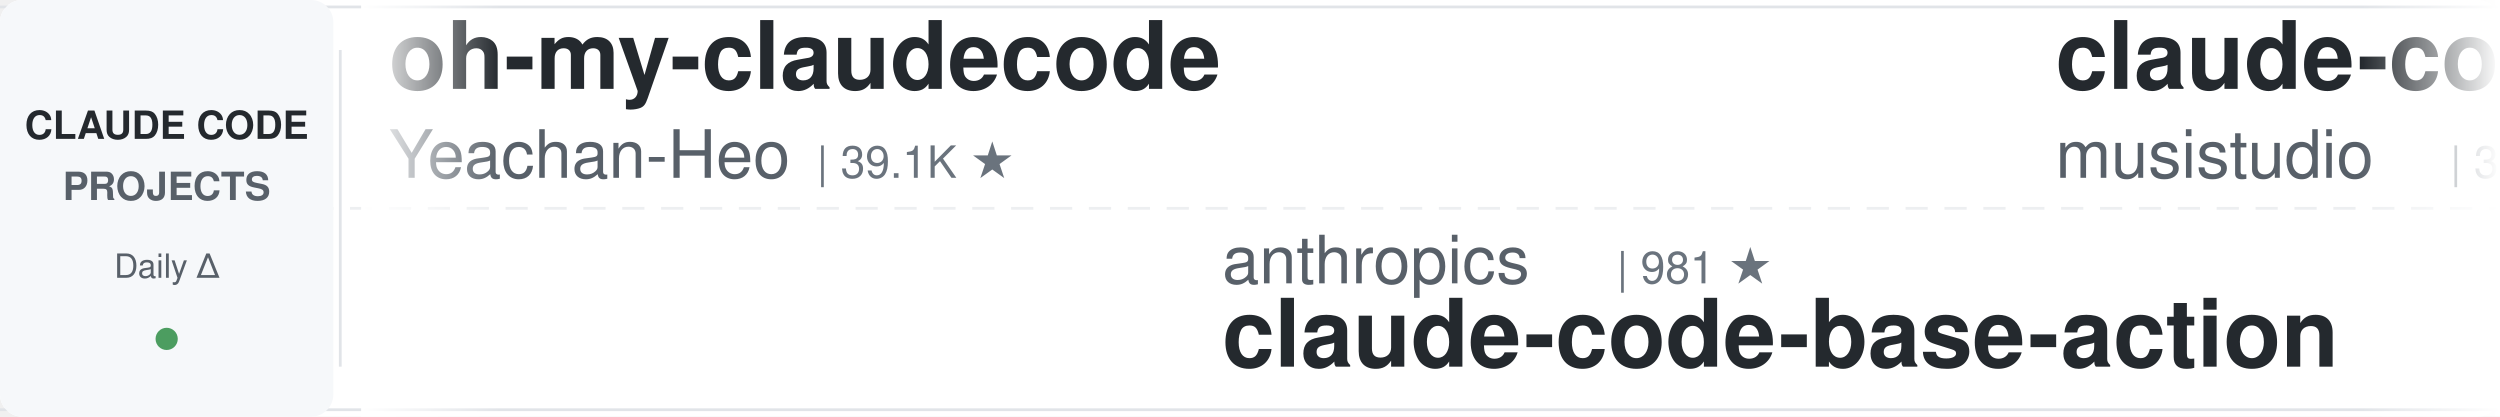
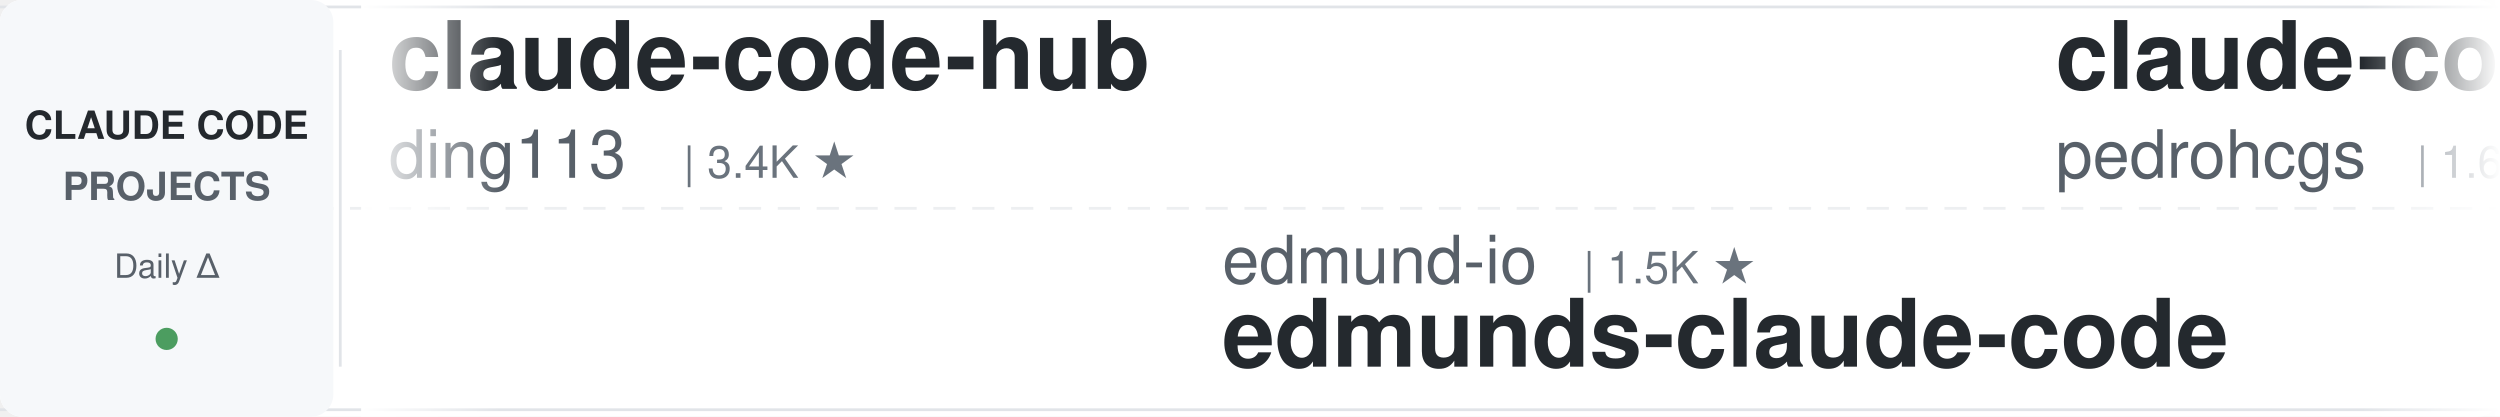
<svg xmlns="http://www.w3.org/2000/svg" width="900" height="150">
  <defs>
    <linearGradient id="leftFade" x1="0%" y1="0%" x2="100%" y2="0%">
      <stop offset="0%" style="stop-color:#ffffff;stop-opacity:1" />
      <stop offset="100%" style="stop-color:#ffffff;stop-opacity:0" />
    </linearGradient>
    <linearGradient id="rightFade" x1="0%" y1="0%" x2="100%" y2="0%">
      <stop offset="0%" style="stop-color:#ffffff;stop-opacity:0" />
      <stop offset="100%" style="stop-color:#ffffff;stop-opacity:1" />
    </linearGradient>
  </defs>
  <rect width="900" height="150" fill="#ffffff" rx="8" />
  <rect x="0" y="2" width="900" height="1" fill="#e1e4e8" />
  <rect x="0" y="147" width="900" height="1" fill="#e1e4e8" />
  <line x1="0" y1="75" x2="900" y2="75" stroke="#e1e4e8" stroke-width="1" stroke-dasharray="8 6" opacity="0.6" />
  <rect x="0" y="0" width="120" height="150" fill="#f6f8fa" rx="8" />
  <text x="60" y="50" font-family="-apple-system, BlinkMacSystemFont, 'Segoe UI', Helvetica, Arial, sans-serif" font-size="14" font-weight="600" fill="#24292e" text-anchor="middle">CLAUDE CODE</text>
  <text x="60" y="72" font-family="-apple-system, BlinkMacSystemFont, 'Segoe UI', Helvetica, Arial, sans-serif" font-size="14" font-weight="600" fill="#586069" text-anchor="middle">PROJECTS</text>
  <text x="60" y="100" font-family="-apple-system, BlinkMacSystemFont, 'Segoe UI', Helvetica, Arial, sans-serif" font-size="12" font-weight="500" fill="#586069" text-anchor="middle">Daily Δ</text>
  <circle cx="60" cy="122" r="4" fill="#22863a" opacity="0.8" />
  <rect x="122" y="18" width="1" height="114" fill="#e1e4e8" />
  <clipPath id="tickerClip">
    <rect x="130" y="0" width="770" height="150" />
  </clipPath>
  <g clip-path="url(#tickerClip)">
    <g id="tickerItems">
      <animateTransform attributeName="transform" attributeType="XML" type="translate" from="0 0" to="-3000 0" dur="54s" repeatCount="indefinite" />
      <g transform="translate(0, 0)">
-         <text x="140" y="32" font-family="-apple-system, BlinkMacSystemFont, 'Segoe UI', Helvetica, Arial, sans-serif" font-size="34" font-weight="600" fill="#24292e">oh-my-claudecode</text>
-         <text x="140" y="64" font-family="-apple-system, BlinkMacSystemFont, 'Segoe UI', Helvetica, Arial, sans-serif" font-size="24" font-weight="400" fill="#586069">Yeachan-Heo</text>
-         <text x="294" y="64" font-family="-apple-system, BlinkMacSystemFont, 'Segoe UI', Helvetica, Arial, sans-serif" font-size="16" font-weight="500" fill="#6a737d">| 39.1K ★</text>
+         <text x="140" y="32" font-family="-apple-system, BlinkMacSystemFont, 'Segoe UI', Helvetica, Arial, sans-serif" font-size="34" font-weight="600" fill="#24292e">claude-code-hub</text>
+         <text x="140" y="64" font-family="-apple-system, BlinkMacSystemFont, 'Segoe UI', Helvetica, Arial, sans-serif" font-size="24" font-weight="400" fill="#586069">ding113</text>
+         <text x="246" y="64" font-family="-apple-system, BlinkMacSystemFont, 'Segoe UI', Helvetica, Arial, sans-serif" font-size="16" font-weight="500" fill="#6a737d">| 3.4K ★</text>
      </g>
      <g transform="translate(300, 0)">
-         <text x="140" y="102" font-family="-apple-system, BlinkMacSystemFont, 'Segoe UI', Helvetica, Arial, sans-serif" font-size="24" font-weight="400" fill="#586069">anthropics</text>
-         <text x="282" y="102" font-family="-apple-system, BlinkMacSystemFont, 'Segoe UI', Helvetica, Arial, sans-serif" font-size="16" font-weight="500" fill="#6a737d">| 981 ★</text>
-         <text x="140" y="132" font-family="-apple-system, BlinkMacSystemFont, 'Segoe UI', Helvetica, Arial, sans-serif" font-size="34" font-weight="600" fill="#24292e">claude-code-base-action</text>
+         <text x="140" y="102" font-family="-apple-system, BlinkMacSystemFont, 'Segoe UI', Helvetica, Arial, sans-serif" font-size="24" font-weight="400" fill="#586069">edmund-io</text>
+         <text x="270" y="102" font-family="-apple-system, BlinkMacSystemFont, 'Segoe UI', Helvetica, Arial, sans-serif" font-size="16" font-weight="500" fill="#6a737d">| 1.5K ★</text>
+         <text x="140" y="132" font-family="-apple-system, BlinkMacSystemFont, 'Segoe UI', Helvetica, Arial, sans-serif" font-size="34" font-weight="600" fill="#24292e">edmunds-claude-code</text>
      </g>
      <g transform="translate(600, 0)">
-         <text x="140" y="32" font-family="-apple-system, BlinkMacSystemFont, 'Segoe UI', Helvetica, Arial, sans-serif" font-size="34" font-weight="600" fill="#24292e">claude-code-router</text>
-         <text x="140" y="64" font-family="-apple-system, BlinkMacSystemFont, 'Segoe UI', Helvetica, Arial, sans-serif" font-size="24" font-weight="400" fill="#586069">musistudio</text>
-         <text x="282" y="64" font-family="-apple-system, BlinkMacSystemFont, 'Segoe UI', Helvetica, Arial, sans-serif" font-size="16" font-weight="500" fill="#6a737d">| 37.2K ★</text>
+         <text x="140" y="32" font-family="-apple-system, BlinkMacSystemFont, 'Segoe UI', Helvetica, Arial, sans-serif" font-size="34" font-weight="600" fill="#24292e">claude-code-my-workflow</text>
+         <text x="140" y="64" font-family="-apple-system, BlinkMacSystemFont, 'Segoe UI', Helvetica, Arial, sans-serif" font-size="24" font-weight="400" fill="#586069">pedrohcgs</text>
+         <text x="270" y="64" font-family="-apple-system, BlinkMacSystemFont, 'Segoe UI', Helvetica, Arial, sans-serif" font-size="16" font-weight="500" fill="#6a737d">| 1.6K ★</text>
      </g>
      <g transform="translate(900, 0)">
-         <text x="140" y="102" font-family="-apple-system, BlinkMacSystemFont, 'Segoe UI', Helvetica, Arial, sans-serif" font-size="24" font-weight="400" fill="#586069">simonw</text>
-         <text x="234" y="102" font-family="-apple-system, BlinkMacSystemFont, 'Segoe UI', Helvetica, Arial, sans-serif" font-size="16" font-weight="500" fill="#6a737d">| 1.7K ★</text>
-         <text x="140" y="132" font-family="-apple-system, BlinkMacSystemFont, 'Segoe UI', Helvetica, Arial, sans-serif" font-size="34" font-weight="600" fill="#24292e">claude-code-transcripts</text>
+         <text x="140" y="102" font-family="-apple-system, BlinkMacSystemFont, 'Segoe UI', Helvetica, Arial, sans-serif" font-size="24" font-weight="400" fill="#586069">ponponon</text>
+         <text x="258" y="102" font-family="-apple-system, BlinkMacSystemFont, 'Segoe UI', Helvetica, Arial, sans-serif" font-size="16" font-weight="500" fill="#6a737d">| 2.3K ★</text>
+         <text x="140" y="132" font-family="-apple-system, BlinkMacSystemFont, 'Segoe UI', Helvetica, Arial, sans-serif" font-size="34" font-weight="600" fill="#24292e">claude_code_src</text>
      </g>
      <g transform="translate(1200, 0)">
-         <text x="140" y="32" font-family="-apple-system, BlinkMacSystemFont, 'Segoe UI', Helvetica, Arial, sans-serif" font-size="34" font-weight="600" fill="#24292e">claude-code-telegram</text>
-         <text x="140" y="64" font-family="-apple-system, BlinkMacSystemFont, 'Segoe UI', Helvetica, Arial, sans-serif" font-size="24" font-weight="400" fill="#586069">overwirehq</text>
-         <text x="282" y="64" font-family="-apple-system, BlinkMacSystemFont, 'Segoe UI', Helvetica, Arial, sans-serif" font-size="16" font-weight="500" fill="#6a737d">| 2.8K ★</text>
+         <text x="140" y="32" font-family="-apple-system, BlinkMacSystemFont, 'Segoe UI', Helvetica, Arial, sans-serif" font-size="34" font-weight="600" fill="#24292e">claude-code-system-promp...</text>
+         <text x="140" y="64" font-family="-apple-system, BlinkMacSystemFont, 'Segoe UI', Helvetica, Arial, sans-serif" font-size="24" font-weight="400" fill="#586069">Piebald-AI</text>
+         <text x="282" y="64" font-family="-apple-system, BlinkMacSystemFont, 'Segoe UI', Helvetica, Arial, sans-serif" font-size="16" font-weight="500" fill="#6a737d">| 12.7K ★</text>
      </g>
      <g transform="translate(1500, 0)">
-         <text x="140" y="102" font-family="-apple-system, BlinkMacSystemFont, 'Segoe UI', Helvetica, Arial, sans-serif" font-size="24" font-weight="400" fill="#586069">wanshuiyin</text>
-         <text x="282" y="102" font-family="-apple-system, BlinkMacSystemFont, 'Segoe UI', Helvetica, Arial, sans-serif" font-size="16" font-weight="500" fill="#6a737d">| 16.1K ★</text>
-         <text x="140" y="132" font-family="-apple-system, BlinkMacSystemFont, 'Segoe UI', Helvetica, Arial, sans-serif" font-size="34" font-weight="600" fill="#24292e">Auto-claude-code-researc...</text>
+         <text x="140" y="102" font-family="-apple-system, BlinkMacSystemFont, 'Segoe UI', Helvetica, Arial, sans-serif" font-size="24" font-weight="400" fill="#586069">alejandrobalderas</text>
+         <text x="366" y="102" font-family="-apple-system, BlinkMacSystemFont, 'Segoe UI', Helvetica, Arial, sans-serif" font-size="16" font-weight="500" fill="#6a737d">| 2.8K ★</text>
+         <text x="140" y="132" font-family="-apple-system, BlinkMacSystemFont, 'Segoe UI', Helvetica, Arial, sans-serif" font-size="34" font-weight="600" fill="#24292e">claude-code-from-source</text>
      </g>
      <g transform="translate(1800, 0)">
-         <text x="140" y="32" font-family="-apple-system, BlinkMacSystemFont, 'Segoe UI', Helvetica, Arial, sans-serif" font-size="34" font-weight="600" fill="#24292e">free-claude-code</text>
-         <text x="140" y="64" font-family="-apple-system, BlinkMacSystemFont, 'Segoe UI', Helvetica, Arial, sans-serif" font-size="24" font-weight="400" fill="#586069">Alishahryar1</text>
-         <text x="306" y="64" font-family="-apple-system, BlinkMacSystemFont, 'Segoe UI', Helvetica, Arial, sans-serif" font-size="16" font-weight="500" fill="#6a737d">| 54.8K ★</text>
+         <text x="140" y="32" font-family="-apple-system, BlinkMacSystemFont, 'Segoe UI', Helvetica, Arial, sans-serif" font-size="34" font-weight="600" fill="#24292e">claude-code-templates</text>
+         <text x="140" y="64" font-family="-apple-system, BlinkMacSystemFont, 'Segoe UI', Helvetica, Arial, sans-serif" font-size="24" font-weight="400" fill="#586069">davila7</text>
+         <text x="246" y="64" font-family="-apple-system, BlinkMacSystemFont, 'Segoe UI', Helvetica, Arial, sans-serif" font-size="16" font-weight="500" fill="#6a737d">| 30.7K ★</text>
      </g>
      <g transform="translate(2100, 0)">
-         <text x="140" y="102" font-family="-apple-system, BlinkMacSystemFont, 'Segoe UI', Helvetica, Arial, sans-serif" font-size="24" font-weight="400" fill="#586069">fuergaosi233</text>
-         <text x="306" y="102" font-family="-apple-system, BlinkMacSystemFont, 'Segoe UI', Helvetica, Arial, sans-serif" font-size="16" font-weight="500" fill="#6a737d">| 2.8K ★</text>
-         <text x="140" y="132" font-family="-apple-system, BlinkMacSystemFont, 'Segoe UI', Helvetica, Arial, sans-serif" font-size="34" font-weight="600" fill="#24292e">claude-code-proxy</text>
+         <text x="140" y="102" font-family="-apple-system, BlinkMacSystemFont, 'Segoe UI', Helvetica, Arial, sans-serif" font-size="24" font-weight="400" fill="#586069">anthropics</text>
+         <text x="282" y="102" font-family="-apple-system, BlinkMacSystemFont, 'Segoe UI', Helvetica, Arial, sans-serif" font-size="16" font-weight="500" fill="#6a737d">| 176.2K ★</text>
+         <text x="140" y="132" font-family="-apple-system, BlinkMacSystemFont, 'Segoe UI', Helvetica, Arial, sans-serif" font-size="34" font-weight="600" fill="#24292e">skills</text>
      </g>
      <g transform="translate(2400, 0)">
-         <text x="140" y="32" font-family="-apple-system, BlinkMacSystemFont, 'Segoe UI', Helvetica, Arial, sans-serif" font-size="34" font-weight="600" fill="#24292e">everything-claude-code</text>
-         <text x="140" y="64" font-family="-apple-system, BlinkMacSystemFont, 'Segoe UI', Helvetica, Arial, sans-serif" font-size="24" font-weight="400" fill="#586069">WorldFlowAI</text>
-         <text x="294" y="64" font-family="-apple-system, BlinkMacSystemFont, 'Segoe UI', Helvetica, Arial, sans-serif" font-size="16" font-weight="500" fill="#6a737d">| 2.9K ★</text>
+         <text x="140" y="32" font-family="-apple-system, BlinkMacSystemFont, 'Segoe UI', Helvetica, Arial, sans-serif" font-size="34" font-weight="600" fill="#24292e">andrej-karpathy-skills</text>
+         <text x="140" y="64" font-family="-apple-system, BlinkMacSystemFont, 'Segoe UI', Helvetica, Arial, sans-serif" font-size="24" font-weight="400" fill="#586069">multica-ai</text>
+         <text x="282" y="64" font-family="-apple-system, BlinkMacSystemFont, 'Segoe UI', Helvetica, Arial, sans-serif" font-size="16" font-weight="500" fill="#6a737d">| 212.8K ★</text>
      </g>
      <g transform="translate(2700, 0)">
-         <text x="140" y="102" font-family="-apple-system, BlinkMacSystemFont, 'Segoe UI', Helvetica, Arial, sans-serif" font-size="24" font-weight="400" fill="#586069">xu-xiang</text>
-         <text x="258" y="102" font-family="-apple-system, BlinkMacSystemFont, 'Segoe UI', Helvetica, Arial, sans-serif" font-size="16" font-weight="500" fill="#6a737d">| 1.9K ★</text>
-         <text x="140" y="132" font-family="-apple-system, BlinkMacSystemFont, 'Segoe UI', Helvetica, Arial, sans-serif" font-size="34" font-weight="600" fill="#24292e">everything-claude-code-z...</text>
+         <text x="140" y="102" font-family="-apple-system, BlinkMacSystemFont, 'Segoe UI', Helvetica, Arial, sans-serif" font-size="24" font-weight="400" fill="#586069">WorldFlowAI</text>
+         <text x="294" y="102" font-family="-apple-system, BlinkMacSystemFont, 'Segoe UI', Helvetica, Arial, sans-serif" font-size="16" font-weight="500" fill="#6a737d">| 2.9K ★</text>
+         <text x="140" y="132" font-family="-apple-system, BlinkMacSystemFont, 'Segoe UI', Helvetica, Arial, sans-serif" font-size="34" font-weight="600" fill="#24292e">everything-claude-code</text>
      </g>
      <g transform="translate(3000, 0)">
-         <text x="140" y="32" font-family="-apple-system, BlinkMacSystemFont, 'Segoe UI', Helvetica, Arial, sans-serif" font-size="34" font-weight="600" fill="#24292e">oh-my-claudecode</text>
-         <text x="140" y="64" font-family="-apple-system, BlinkMacSystemFont, 'Segoe UI', Helvetica, Arial, sans-serif" font-size="24" font-weight="400" fill="#586069">Yeachan-Heo</text>
-         <text x="294" y="64" font-family="-apple-system, BlinkMacSystemFont, 'Segoe UI', Helvetica, Arial, sans-serif" font-size="16" font-weight="500" fill="#6a737d">| 39.1K ★</text>
+         <text x="140" y="32" font-family="-apple-system, BlinkMacSystemFont, 'Segoe UI', Helvetica, Arial, sans-serif" font-size="34" font-weight="600" fill="#24292e">claude-code-hub</text>
+         <text x="140" y="64" font-family="-apple-system, BlinkMacSystemFont, 'Segoe UI', Helvetica, Arial, sans-serif" font-size="24" font-weight="400" fill="#586069">ding113</text>
+         <text x="246" y="64" font-family="-apple-system, BlinkMacSystemFont, 'Segoe UI', Helvetica, Arial, sans-serif" font-size="16" font-weight="500" fill="#6a737d">| 3.4K ★</text>
      </g>
      <g transform="translate(3300, 0)">
-         <text x="140" y="102" font-family="-apple-system, BlinkMacSystemFont, 'Segoe UI', Helvetica, Arial, sans-serif" font-size="24" font-weight="400" fill="#586069">anthropics</text>
-         <text x="282" y="102" font-family="-apple-system, BlinkMacSystemFont, 'Segoe UI', Helvetica, Arial, sans-serif" font-size="16" font-weight="500" fill="#6a737d">| 981 ★</text>
-         <text x="140" y="132" font-family="-apple-system, BlinkMacSystemFont, 'Segoe UI', Helvetica, Arial, sans-serif" font-size="34" font-weight="600" fill="#24292e">claude-code-base-action</text>
+         <text x="140" y="102" font-family="-apple-system, BlinkMacSystemFont, 'Segoe UI', Helvetica, Arial, sans-serif" font-size="24" font-weight="400" fill="#586069">edmund-io</text>
+         <text x="270" y="102" font-family="-apple-system, BlinkMacSystemFont, 'Segoe UI', Helvetica, Arial, sans-serif" font-size="16" font-weight="500" fill="#6a737d">| 1.5K ★</text>
+         <text x="140" y="132" font-family="-apple-system, BlinkMacSystemFont, 'Segoe UI', Helvetica, Arial, sans-serif" font-size="34" font-weight="600" fill="#24292e">edmunds-claude-code</text>
      </g>
      <g transform="translate(3600, 0)">
-         <text x="140" y="32" font-family="-apple-system, BlinkMacSystemFont, 'Segoe UI', Helvetica, Arial, sans-serif" font-size="34" font-weight="600" fill="#24292e">claude-code-router</text>
-         <text x="140" y="64" font-family="-apple-system, BlinkMacSystemFont, 'Segoe UI', Helvetica, Arial, sans-serif" font-size="24" font-weight="400" fill="#586069">musistudio</text>
-         <text x="282" y="64" font-family="-apple-system, BlinkMacSystemFont, 'Segoe UI', Helvetica, Arial, sans-serif" font-size="16" font-weight="500" fill="#6a737d">| 37.2K ★</text>
+         <text x="140" y="32" font-family="-apple-system, BlinkMacSystemFont, 'Segoe UI', Helvetica, Arial, sans-serif" font-size="34" font-weight="600" fill="#24292e">claude-code-my-workflow</text>
+         <text x="140" y="64" font-family="-apple-system, BlinkMacSystemFont, 'Segoe UI', Helvetica, Arial, sans-serif" font-size="24" font-weight="400" fill="#586069">pedrohcgs</text>
+         <text x="270" y="64" font-family="-apple-system, BlinkMacSystemFont, 'Segoe UI', Helvetica, Arial, sans-serif" font-size="16" font-weight="500" fill="#6a737d">| 1.6K ★</text>
      </g>
      <g transform="translate(3900, 0)">
-         <text x="140" y="102" font-family="-apple-system, BlinkMacSystemFont, 'Segoe UI', Helvetica, Arial, sans-serif" font-size="24" font-weight="400" fill="#586069">simonw</text>
-         <text x="234" y="102" font-family="-apple-system, BlinkMacSystemFont, 'Segoe UI', Helvetica, Arial, sans-serif" font-size="16" font-weight="500" fill="#6a737d">| 1.7K ★</text>
-         <text x="140" y="132" font-family="-apple-system, BlinkMacSystemFont, 'Segoe UI', Helvetica, Arial, sans-serif" font-size="34" font-weight="600" fill="#24292e">claude-code-transcripts</text>
+         <text x="140" y="102" font-family="-apple-system, BlinkMacSystemFont, 'Segoe UI', Helvetica, Arial, sans-serif" font-size="24" font-weight="400" fill="#586069">ponponon</text>
+         <text x="258" y="102" font-family="-apple-system, BlinkMacSystemFont, 'Segoe UI', Helvetica, Arial, sans-serif" font-size="16" font-weight="500" fill="#6a737d">| 2.3K ★</text>
+         <text x="140" y="132" font-family="-apple-system, BlinkMacSystemFont, 'Segoe UI', Helvetica, Arial, sans-serif" font-size="34" font-weight="600" fill="#24292e">claude_code_src</text>
      </g>
    </g>
  </g>
  <rect x="130" y="0" width="50" height="150" fill="url(#leftFade)" />
  <rect x="850" y="0" width="50" height="150" fill="url(#rightFade)" />
</svg>
